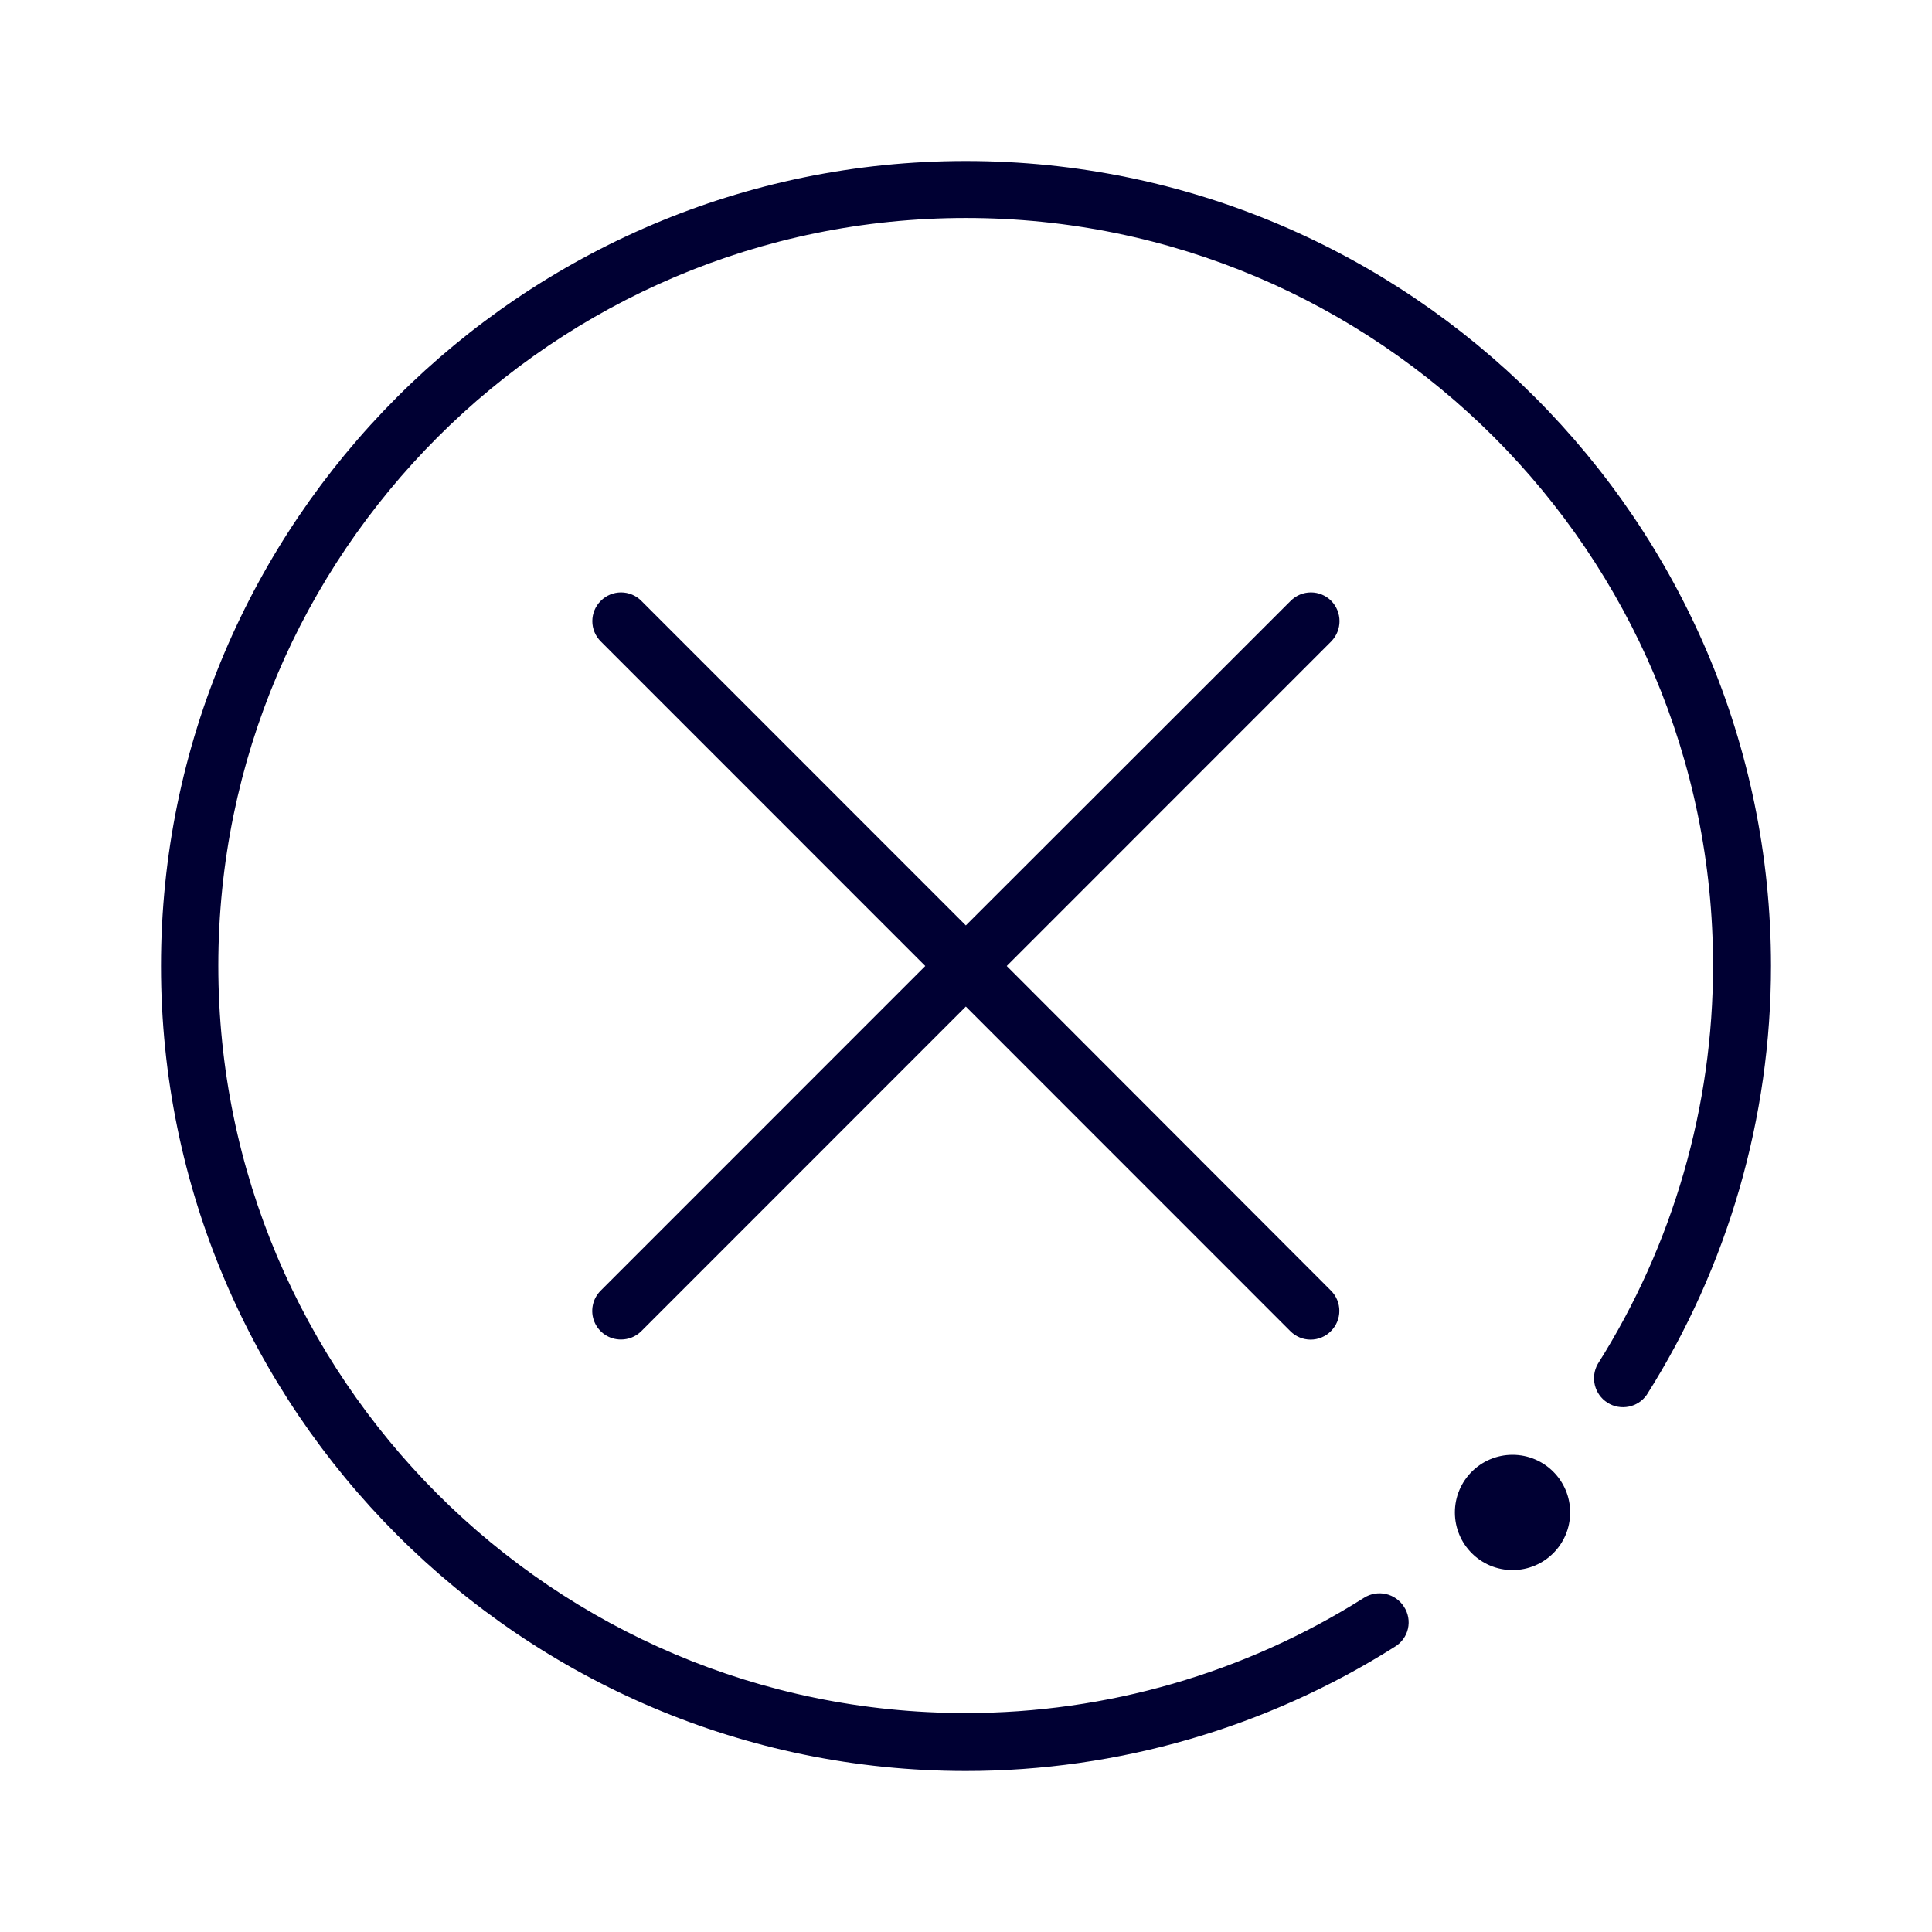
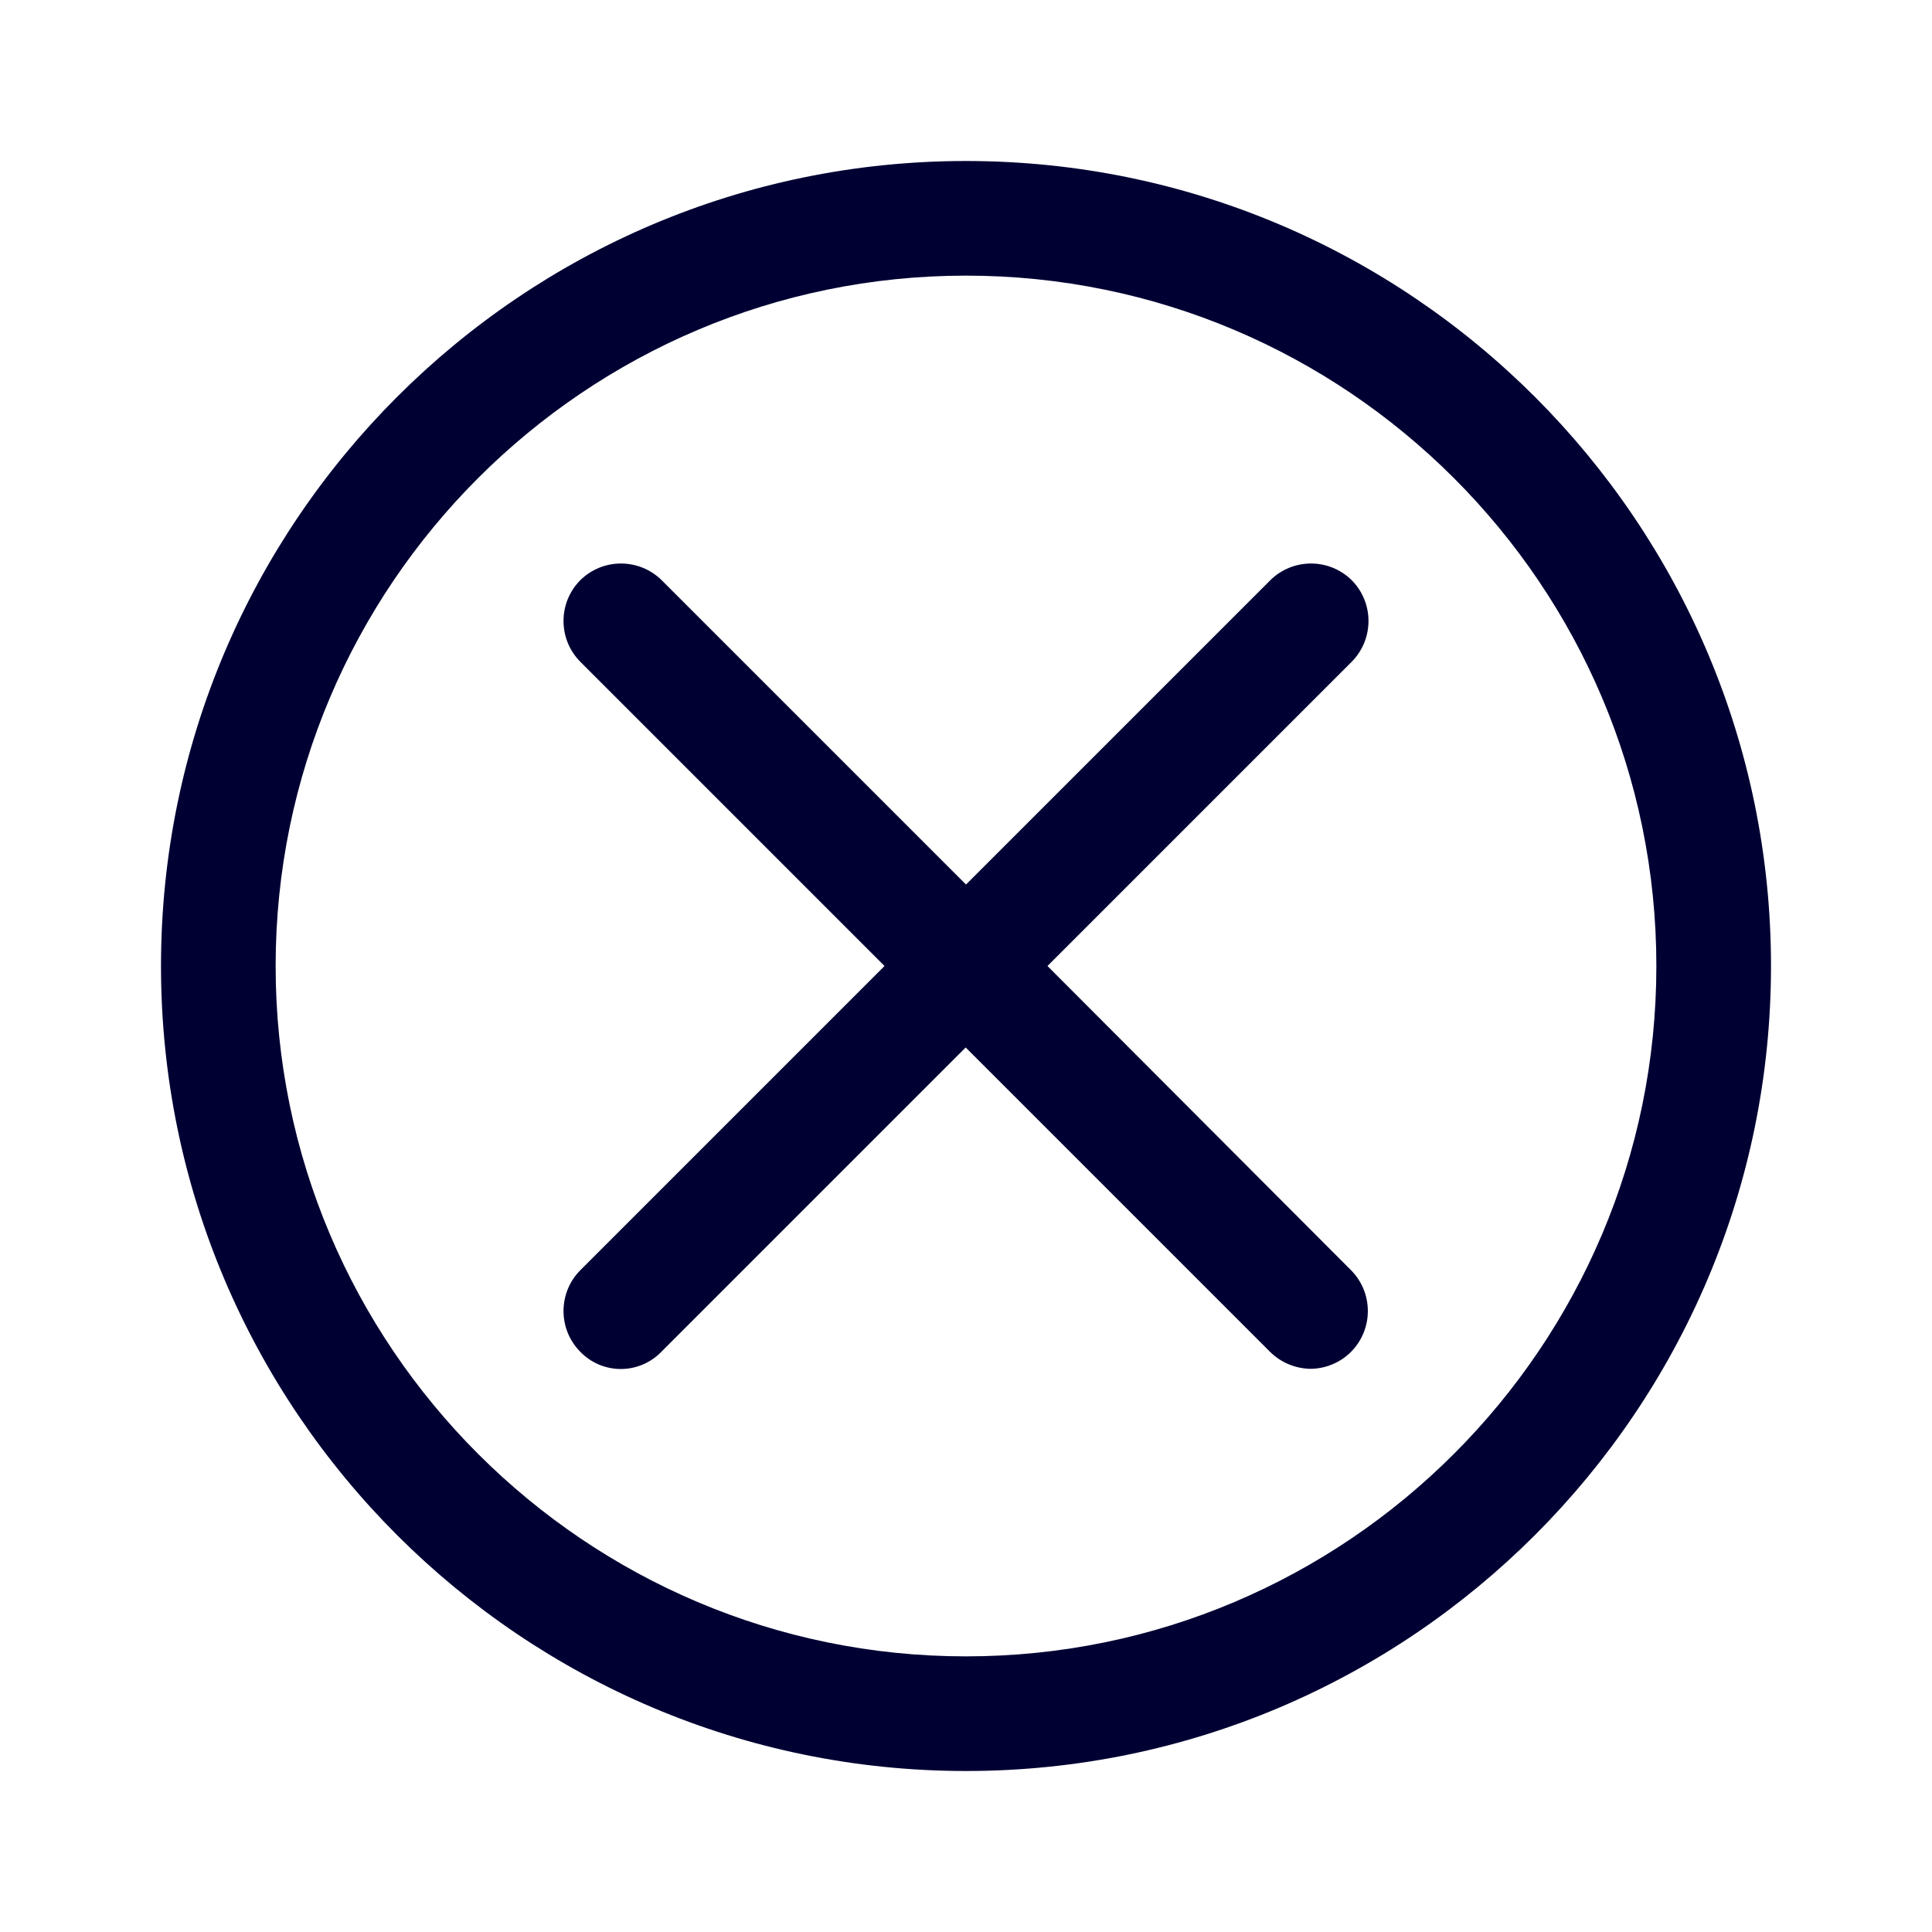
<svg xmlns="http://www.w3.org/2000/svg" width="24" height="24" fill="none">
-   <path fill="#003" d="M11.998 2C6.488 2 2 6.488 2 12s4.487 10 9.998 10a9.97 9.97 0 0 0 5.33-1.544.353.353 0 0 0 .113-.496.36.36 0 0 0-.496-.112 9.26 9.26 0 0 1-4.951 1.432c-5.119 0-9.282-4.164-9.282-9.284s4.167-9.288 9.286-9.288 9.282 4.164 9.282 9.284a9.26 9.26 0 0 1-1.432 4.952.36.36 0 0 0 .608.384A9.97 9.97 0 0 0 22 11.996C21.996 6.488 17.513 2 11.998 2" />
-   <path fill="#003" d="M16.537 7.464a.355.355 0 0 0-.504 0l-4.035 4.032-4.031-4.032a.355.355 0 0 0-.504 0 .355.355 0 0 0 0 .504L11.494 12l-4.031 4.032a.355.355 0 0 0 .252.608c.088 0 .18-.032.252-.104l4.031-4.032 4.031 4.032a.354.354 0 0 0 .504 0 .355.355 0 0 0 0-.504L12.506 12l4.031-4.032a.36.36 0 0 0 0-.504M18.789 19.504a.716.716 0 1 0 0-1.432.716.716 0 0 0 0 1.432" />
+   <path fill="#003" d="M15.78 7.208a.72.72 0 0 1 1.012 0 .72.72 0 0 1 0 1.012L13.012 12l3.772 3.78a.72.72 0 0 1 0 1.012.72.72 0 0 1-.504.212.73.73 0 0 1-.504-.212l-3.78-3.78-3.78 3.78a.7.7 0 0 1-1.008 0 .72.72 0 0 1 0-1.012l3.78-3.78-3.78-3.78a.72.72 0 0 1 0-1.012.72.72 0 0 1 1.012 0l3.78 3.78z" />
+   <path fill="#003" d="M12 2C6.484 2 2 6.484 2 12s4.484 10 10 10 10-4.484 10-10S17.516 2 12 2m0 18.576c-4.728 0-8.576-3.848-8.576-8.576S7.272 3.424 12 3.424 20.576 7.272 20.576 12 16.728 20.576 12 20.576" />
</svg>
